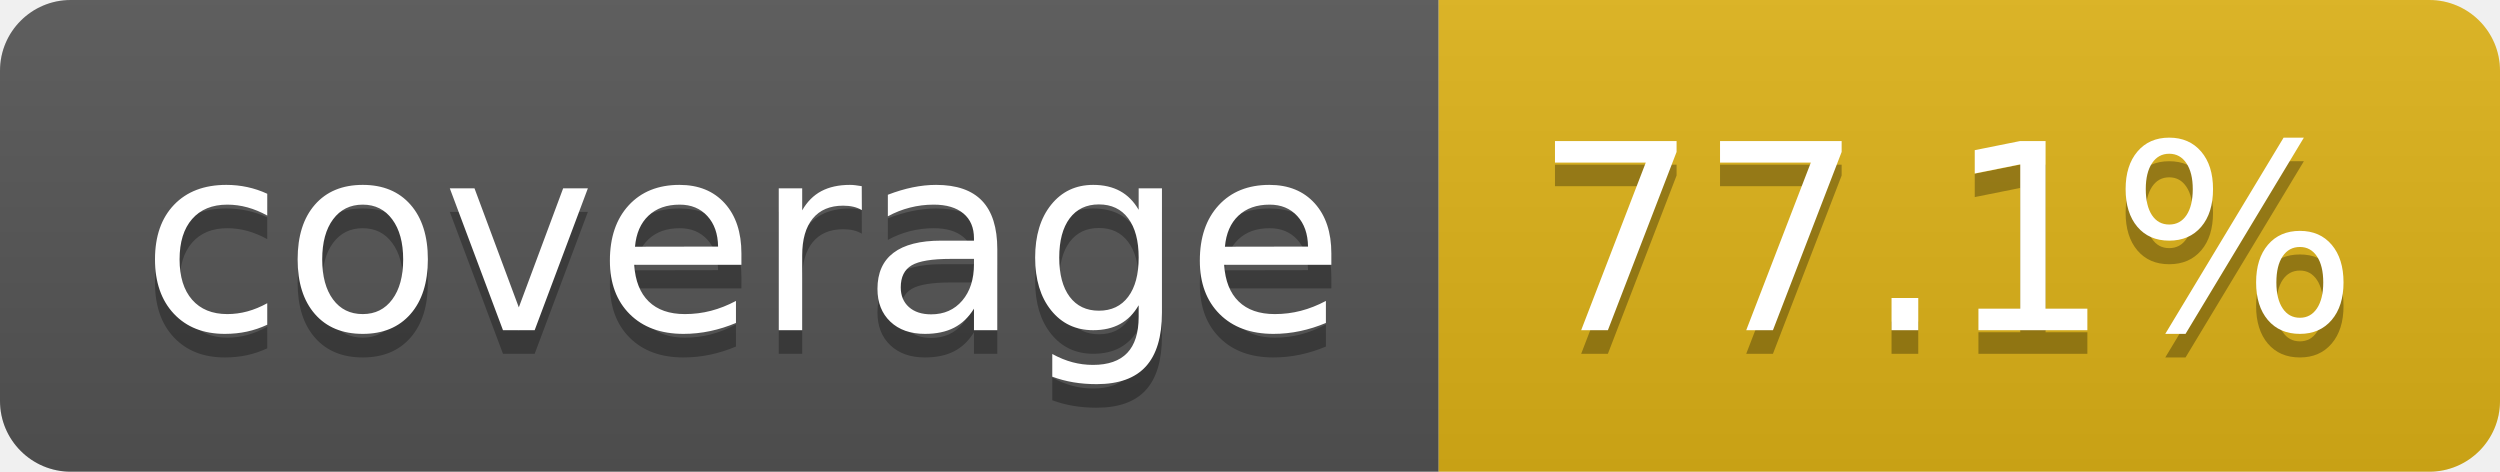
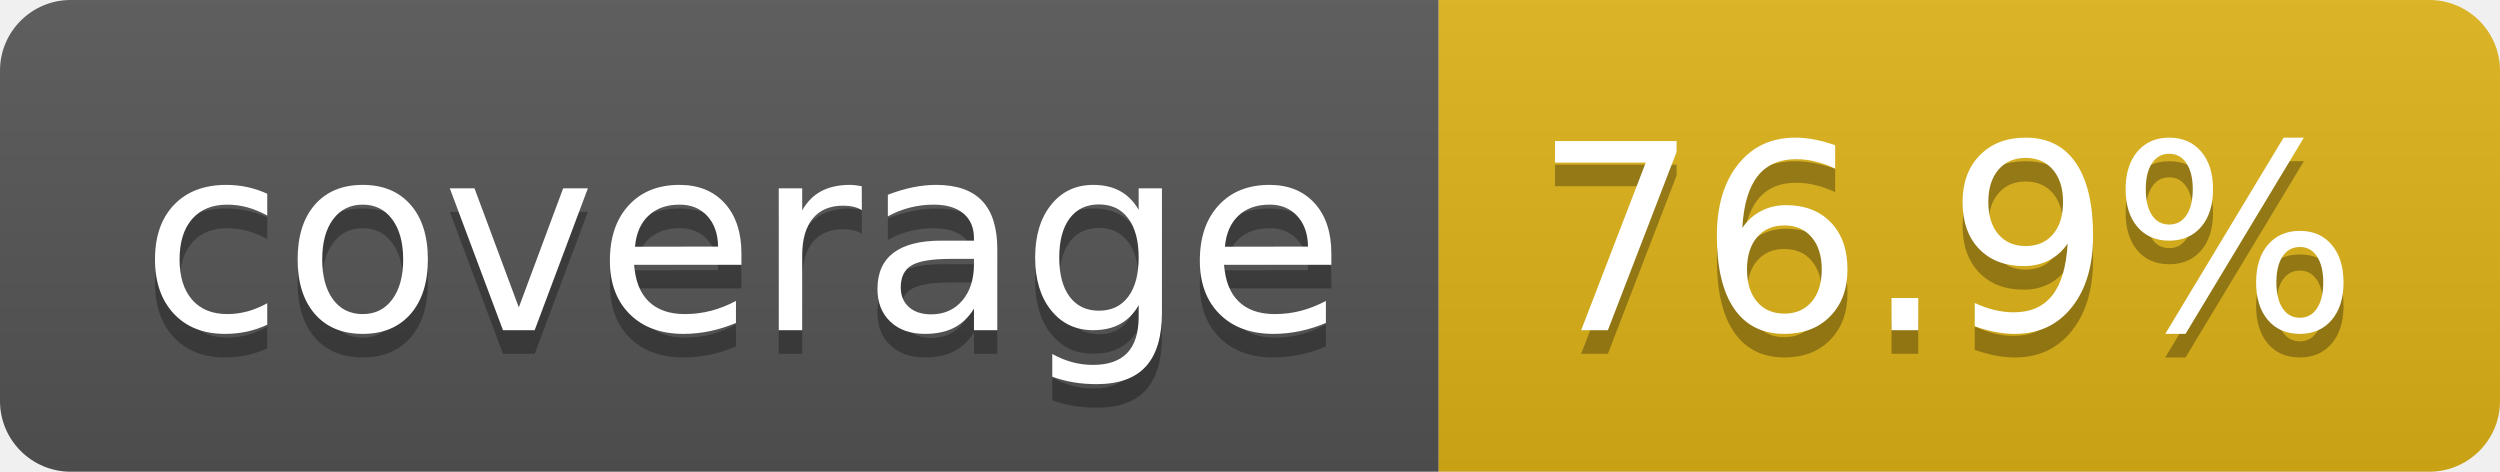
- <svg xmlns="http://www.w3.org/2000/svg" width="106" height="20" role="img" aria-label="coverage: 77.1%">
+ <svg xmlns="http://www.w3.org/2000/svg" width="106" height="20" role="img" aria-label="coverage: 76.9%">
  <linearGradient id="s" x2="0" y2="100%">
    <stop offset="0" stop-color="#bbb" stop-opacity=".1" />
    <stop offset="1" stop-opacity=".1" />
  </linearGradient>
  <clipPath id="r">
    <rect width="106" height="20" rx="3" fill="#fff" />
  </clipPath>
  <g clip-path="url(#r)">
    <rect width="61" height="20" fill="#555" />
    <rect x="61" width="45" height="20" fill="#dfb317" />
    <rect width="106" height="20" fill="url(#s)" />
  </g>
  <g fill="#fff" text-anchor="middle" font-family="Verdana,Geneva,DejaVu Sans,sans-serif" text-rendering="geometricPrecision" font-size="110">
    <text aria-hidden="true" x="315" y="150" fill="#010101" fill-opacity=".3" transform="scale(.1)" textLength="510">coverage</text>
    <text x="315" y="140" transform="scale(.1)" fill="#fff" textLength="510">coverage</text>
-     <text aria-hidden="true" x="825" y="150" fill="#010101" fill-opacity=".3" transform="scale(.1)" textLength="350">77.1%</text>
-     <text x="825" y="140" transform="scale(.1)" fill="#fff" textLength="350">77.1%</text>
+     <text aria-hidden="true" x="825" y="150" fill="#010101" fill-opacity=".3" transform="scale(.1)" textLength="350">76.9%</text>
+     <text x="825" y="140" transform="scale(.1)" fill="#fff" textLength="350">76.9%</text>
  </g>
</svg>
